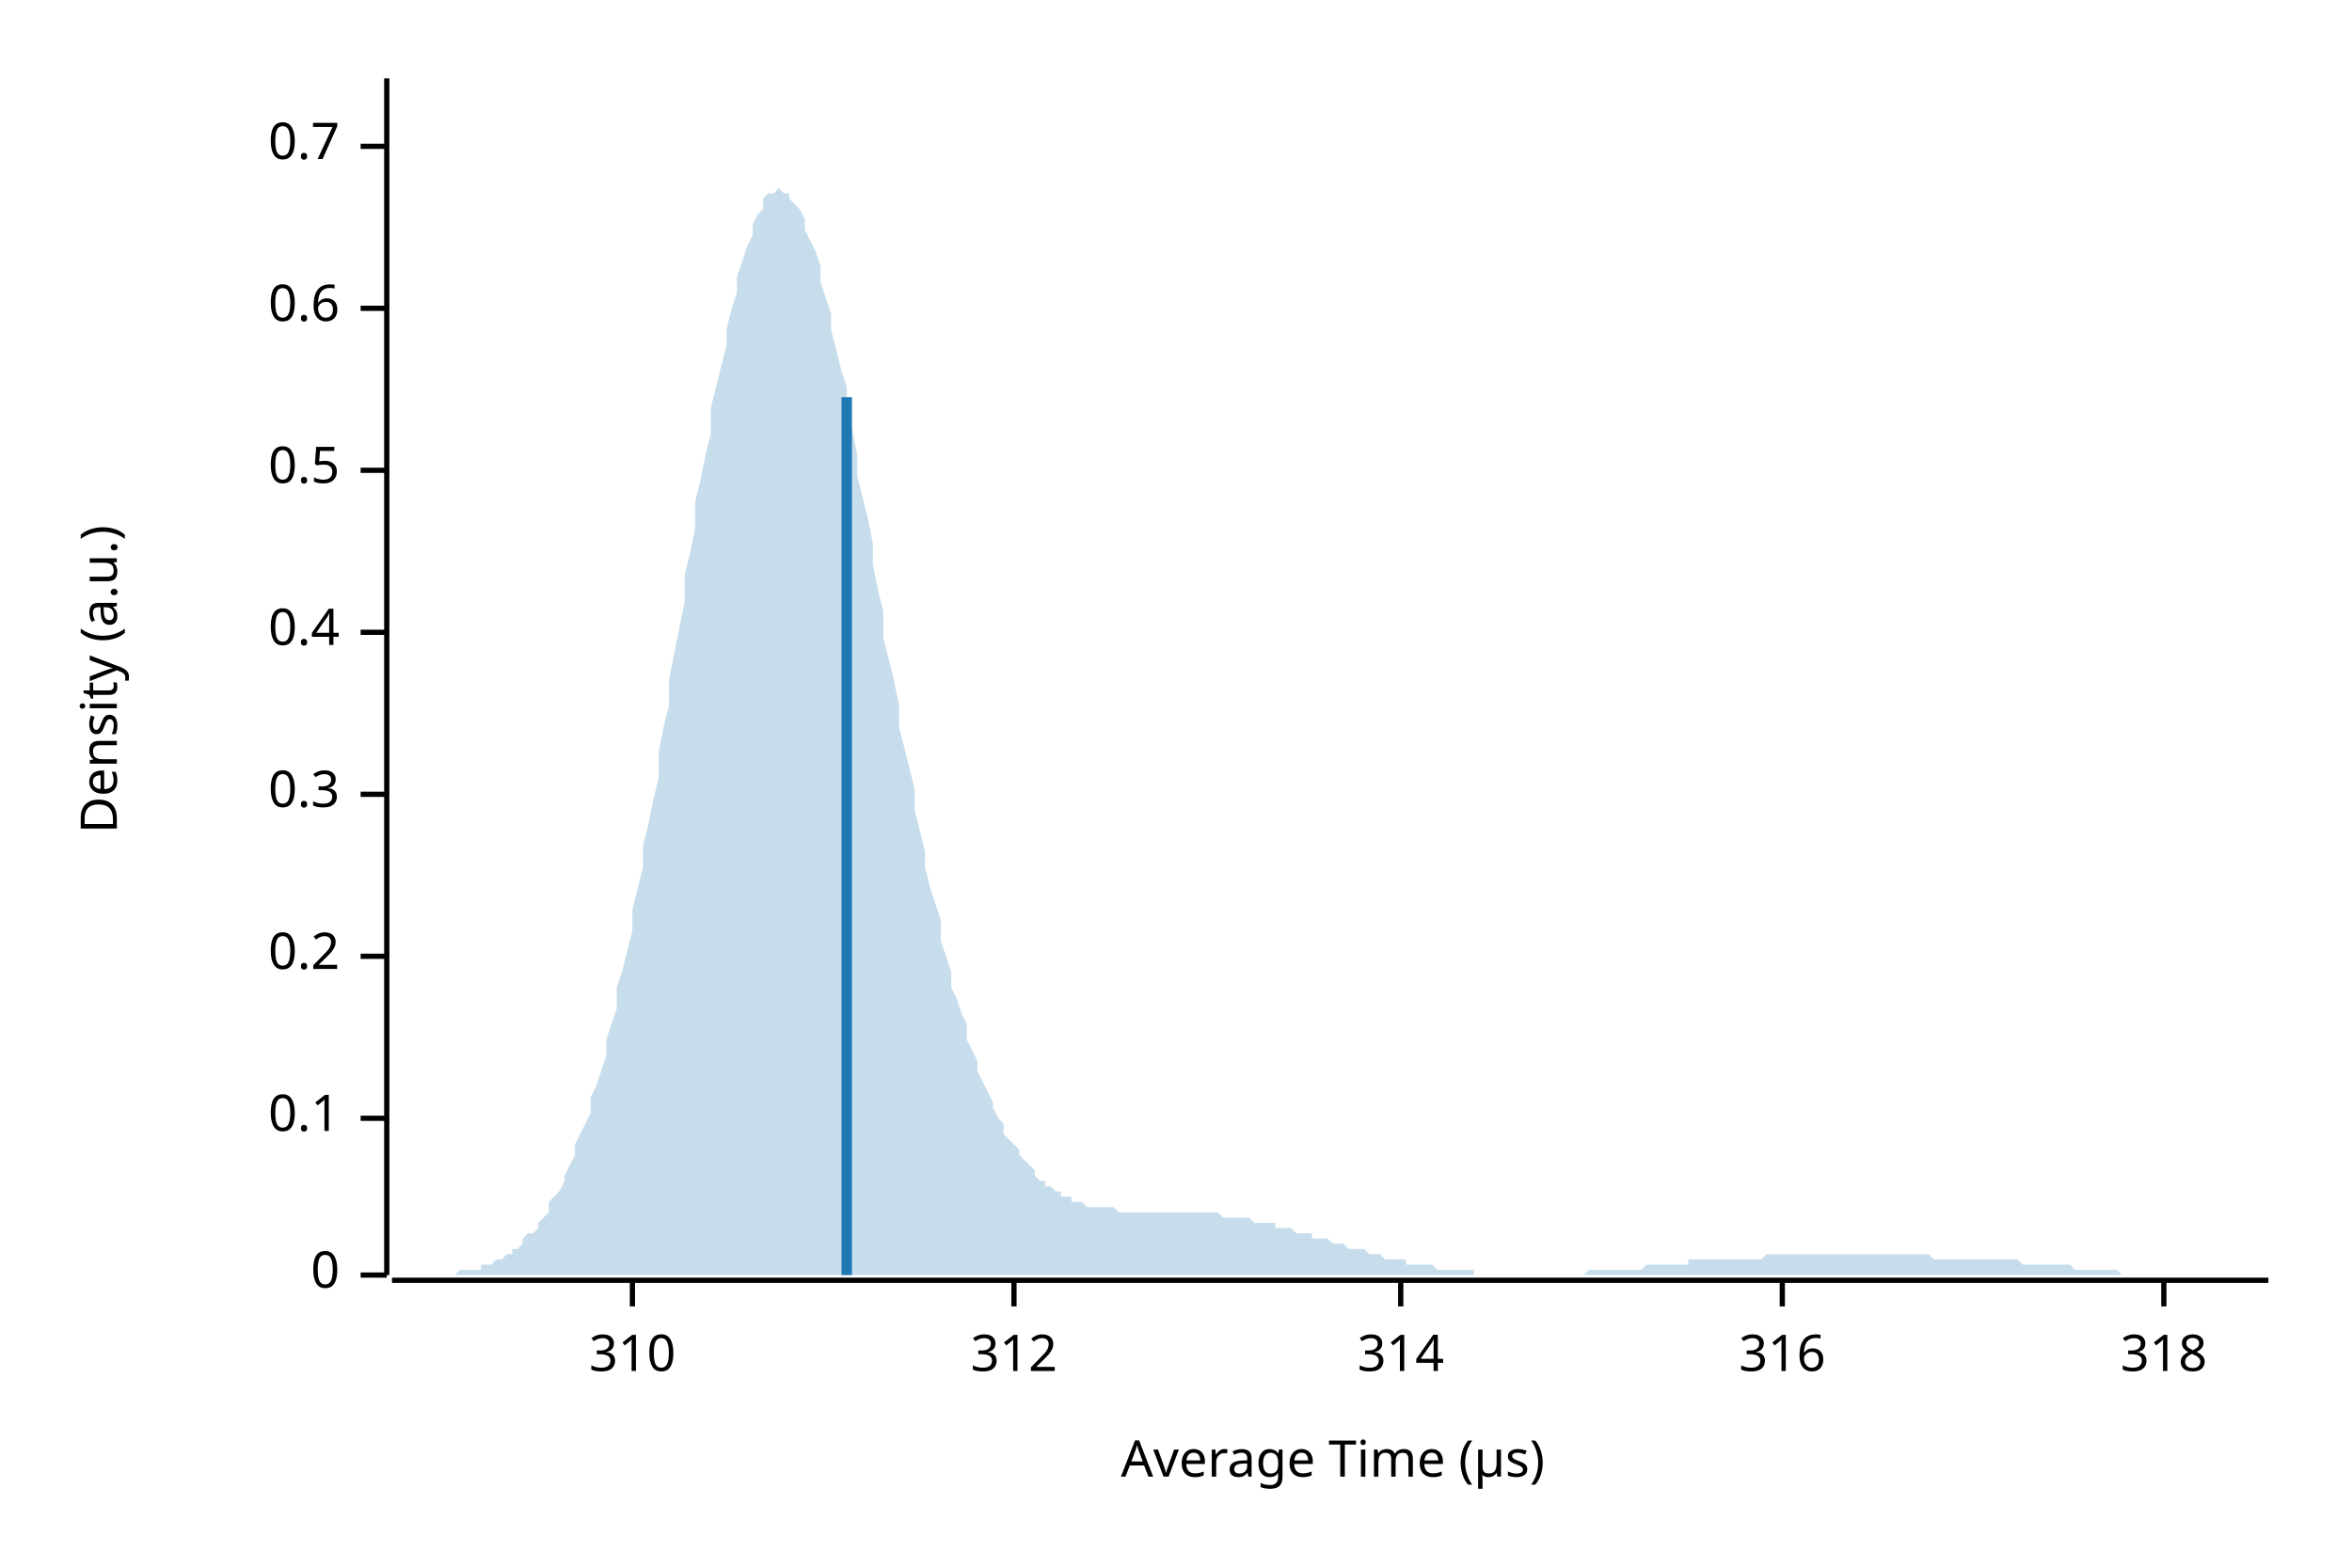
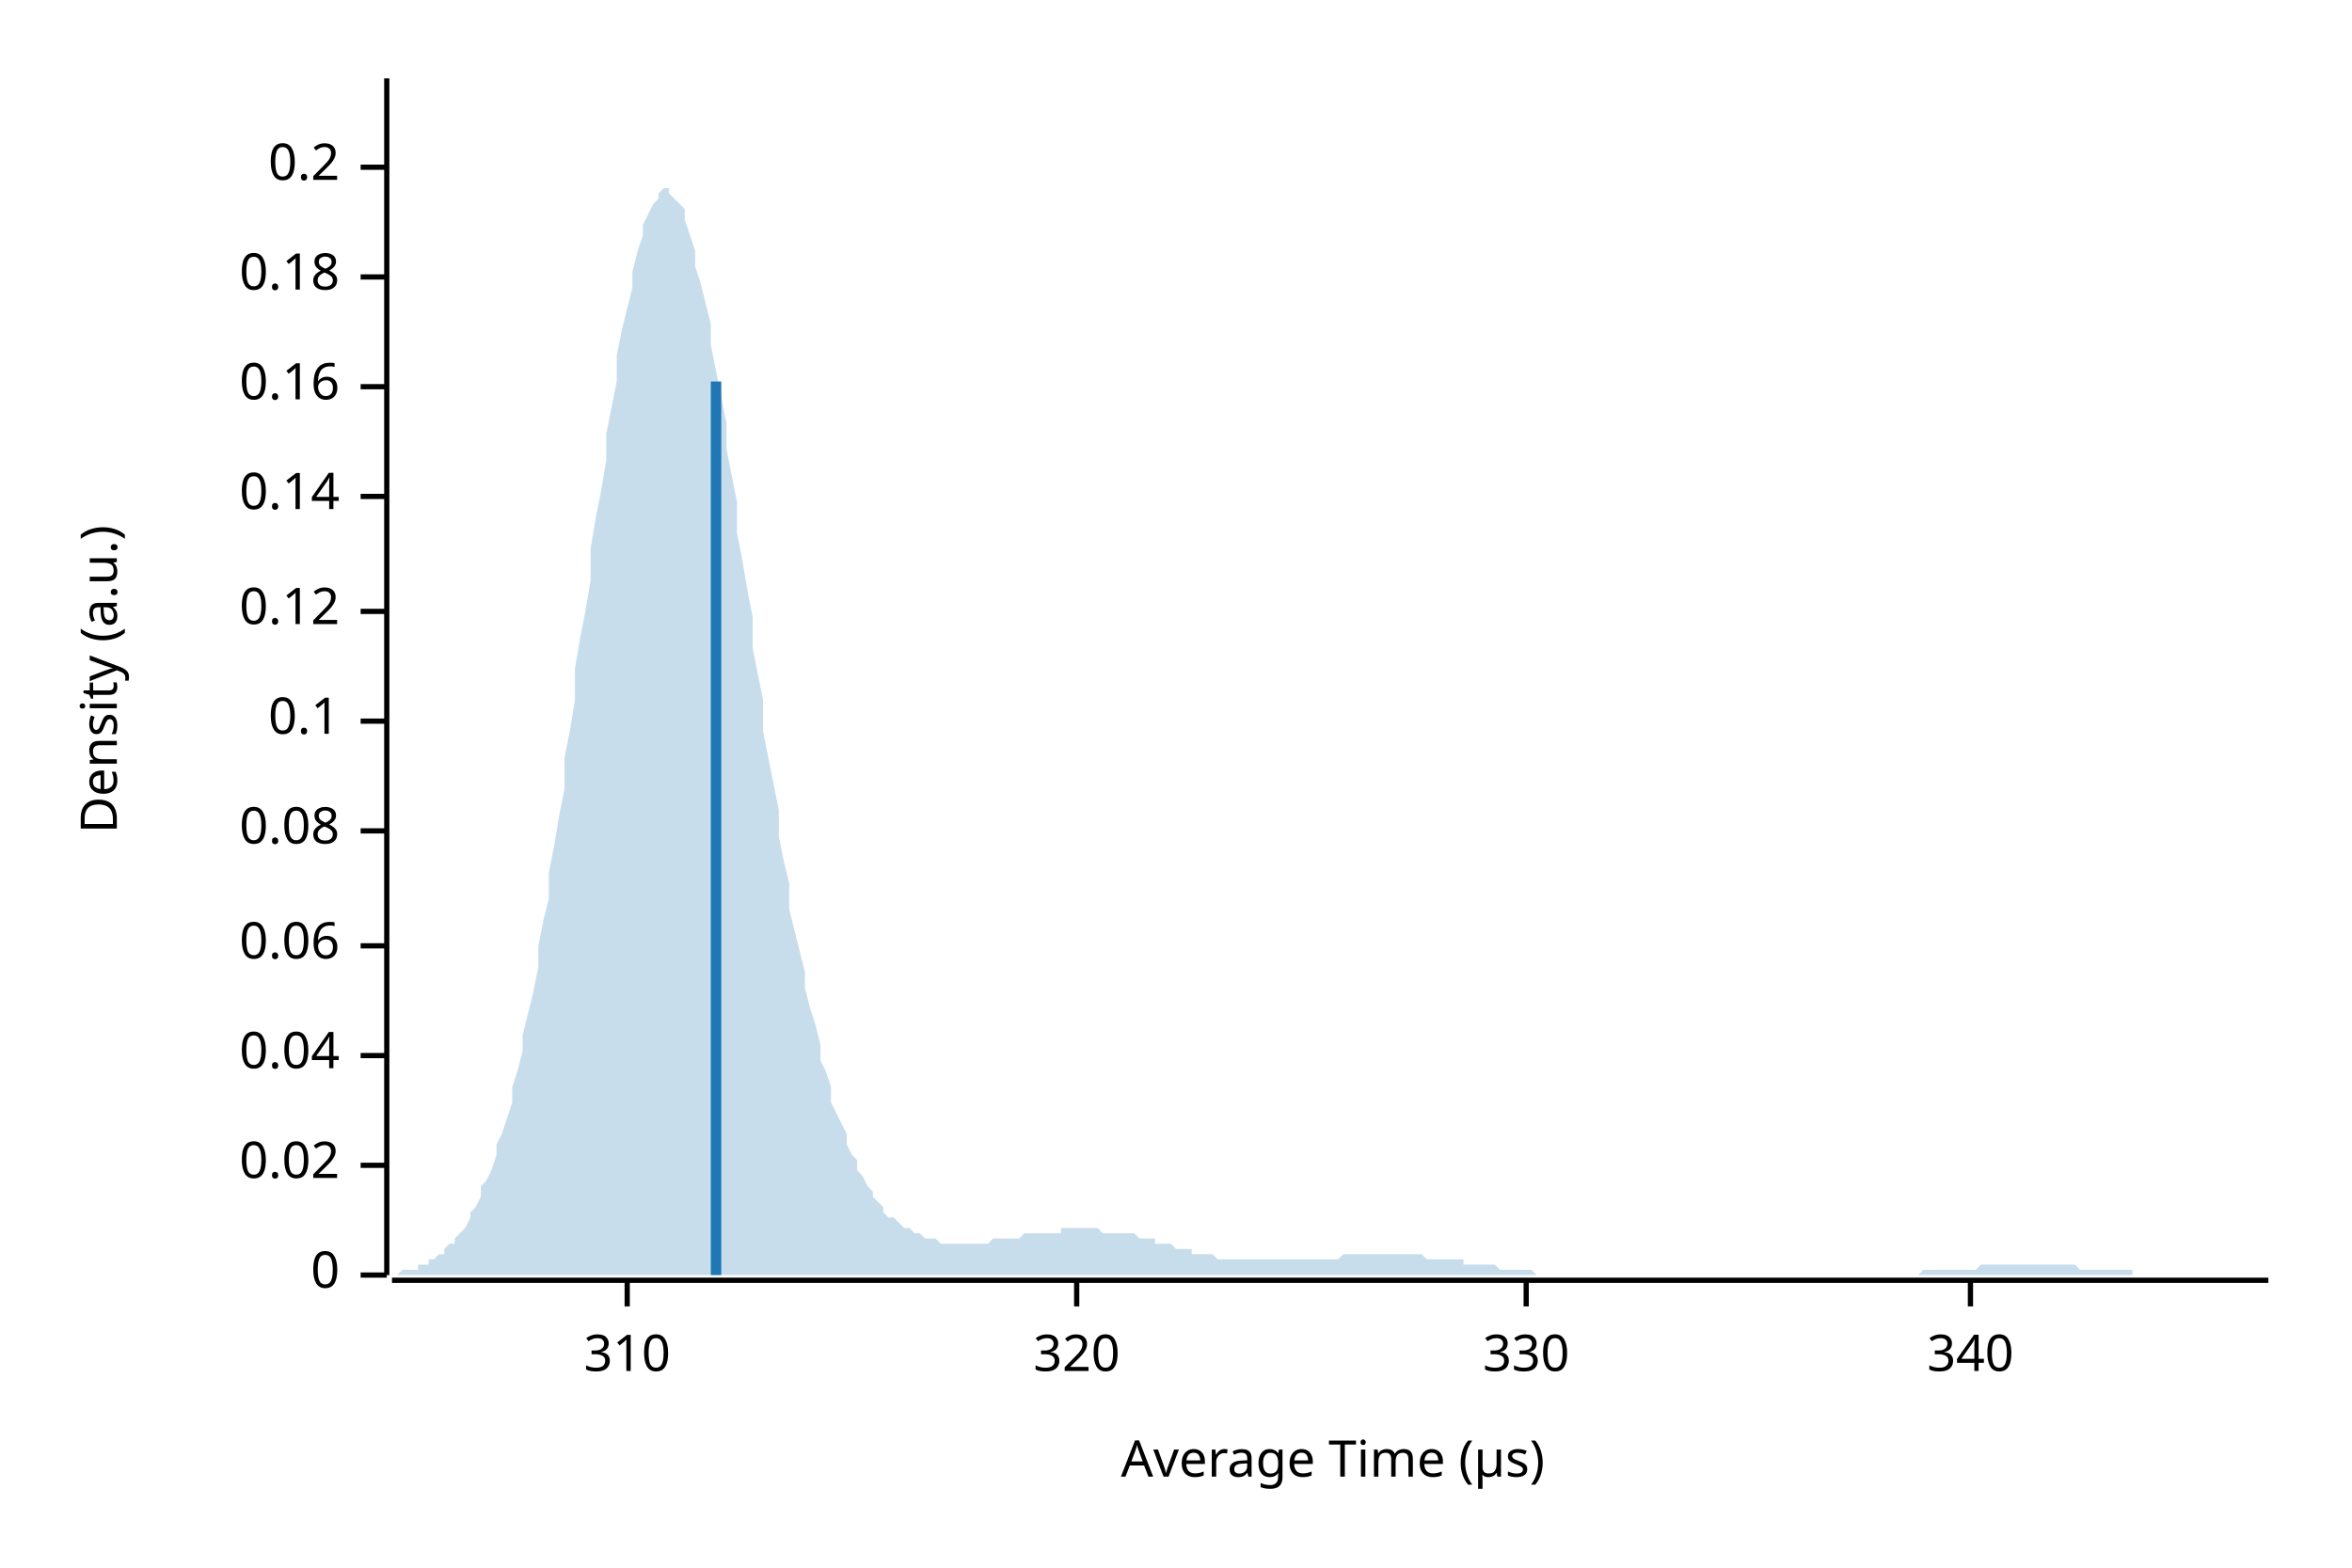
<svg xmlns="http://www.w3.org/2000/svg" width="450" height="300" viewBox="0 0 450 300">
  <text x="15" y="130" dy="0.76em" text-anchor="middle" font-family="sans-serif" font-size="9.677" opacity="1" fill="#000000" transform="rotate(270, 15, 130)">
Density (a.u.)
</text>
  <text x="255" y="285" dy="-0.5ex" text-anchor="middle" font-family="sans-serif" font-size="9.677" opacity="1" fill="#000000">
Average Time (µs)
</text>
  <polyline fill="none" opacity="1" stroke="#000000" stroke-width="1" points="74,15 74,244 " />
  <text x="65" y="244" dy="0.5ex" text-anchor="end" font-family="sans-serif" font-size="9.677" opacity="1" fill="#000000">
0
</text>
  <polyline fill="none" opacity="1" stroke="#000000" stroke-width="1" points="69,244 74,244 " />
-   <text x="65" y="214" dy="0.5ex" text-anchor="end" font-family="sans-serif" font-size="9.677" opacity="1" fill="#000000">
+   <text x="65" y="223" dy="0.5ex" text-anchor="end" font-family="sans-serif" font-size="9.677" opacity="1" fill="#000000">
+ 0.02
+ </text>
+   <polyline fill="none" opacity="1" stroke="#000000" stroke-width="1" points="69,223 74,223 " />
+   <text x="65" y="202" dy="0.5ex" text-anchor="end" font-family="sans-serif" font-size="9.677" opacity="1" fill="#000000">
+ 0.04
+ </text>
+   <polyline fill="none" opacity="1" stroke="#000000" stroke-width="1" points="69,202 74,202 " />
+   <text x="65" y="181" dy="0.5ex" text-anchor="end" font-family="sans-serif" font-size="9.677" opacity="1" fill="#000000">
+ 0.06
+ </text>
+   <polyline fill="none" opacity="1" stroke="#000000" stroke-width="1" points="69,181 74,181 " />
+   <text x="65" y="159" dy="0.5ex" text-anchor="end" font-family="sans-serif" font-size="9.677" opacity="1" fill="#000000">
+ 0.08
+ </text>
+   <polyline fill="none" opacity="1" stroke="#000000" stroke-width="1" points="69,159 74,159 " />
+   <text x="65" y="138" dy="0.5ex" text-anchor="end" font-family="sans-serif" font-size="9.677" opacity="1" fill="#000000">
0.1
</text>
-   <polyline fill="none" opacity="1" stroke="#000000" stroke-width="1" points="69,214 74,214 " />
-   <text x="65" y="183" dy="0.5ex" text-anchor="end" font-family="sans-serif" font-size="9.677" opacity="1" fill="#000000">
+   <polyline fill="none" opacity="1" stroke="#000000" stroke-width="1" points="69,138 74,138 " />
+   <text x="65" y="117" dy="0.5ex" text-anchor="end" font-family="sans-serif" font-size="9.677" opacity="1" fill="#000000">
+ 0.12
+ </text>
+   <polyline fill="none" opacity="1" stroke="#000000" stroke-width="1" points="69,117 74,117 " />
+   <text x="65" y="95" dy="0.5ex" text-anchor="end" font-family="sans-serif" font-size="9.677" opacity="1" fill="#000000">
+ 0.14
+ </text>
+   <polyline fill="none" opacity="1" stroke="#000000" stroke-width="1" points="69,95 74,95 " />
+   <text x="65" y="74" dy="0.5ex" text-anchor="end" font-family="sans-serif" font-size="9.677" opacity="1" fill="#000000">
+ 0.16
+ </text>
+   <polyline fill="none" opacity="1" stroke="#000000" stroke-width="1" points="69,74 74,74 " />
+   <text x="65" y="53" dy="0.5ex" text-anchor="end" font-family="sans-serif" font-size="9.677" opacity="1" fill="#000000">
+ 0.18
+ </text>
+   <polyline fill="none" opacity="1" stroke="#000000" stroke-width="1" points="69,53 74,53 " />
+   <text x="65" y="32" dy="0.5ex" text-anchor="end" font-family="sans-serif" font-size="9.677" opacity="1" fill="#000000">
0.2
</text>
-   <polyline fill="none" opacity="1" stroke="#000000" stroke-width="1" points="69,183 74,183 " />
-   <text x="65" y="152" dy="0.5ex" text-anchor="end" font-family="sans-serif" font-size="9.677" opacity="1" fill="#000000">
- 0.3
- </text>
-   <polyline fill="none" opacity="1" stroke="#000000" stroke-width="1" points="69,152 74,152 " />
-   <text x="65" y="121" dy="0.5ex" text-anchor="end" font-family="sans-serif" font-size="9.677" opacity="1" fill="#000000">
- 0.4
- </text>
-   <polyline fill="none" opacity="1" stroke="#000000" stroke-width="1" points="69,121 74,121 " />
-   <text x="65" y="90" dy="0.5ex" text-anchor="end" font-family="sans-serif" font-size="9.677" opacity="1" fill="#000000">
- 0.5
- </text>
-   <polyline fill="none" opacity="1" stroke="#000000" stroke-width="1" points="69,90 74,90 " />
-   <text x="65" y="59" dy="0.5ex" text-anchor="end" font-family="sans-serif" font-size="9.677" opacity="1" fill="#000000">
- 0.6
- </text>
-   <polyline fill="none" opacity="1" stroke="#000000" stroke-width="1" points="69,59 74,59 " />
-   <text x="65" y="28" dy="0.5ex" text-anchor="end" font-family="sans-serif" font-size="9.677" opacity="1" fill="#000000">
- 0.7
- </text>
-   <polyline fill="none" opacity="1" stroke="#000000" stroke-width="1" points="69,28 74,28 " />
+   <polyline fill="none" opacity="1" stroke="#000000" stroke-width="1" points="69,32 74,32 " />
  <polyline fill="none" opacity="1" stroke="#000000" stroke-width="1" points="75,245 434,245 " />
-   <text x="121" y="255" dy="0.76em" text-anchor="middle" font-family="sans-serif" font-size="9.677" opacity="1" fill="#000000">
+   <text x="120" y="255" dy="0.76em" text-anchor="middle" font-family="sans-serif" font-size="9.677" opacity="1" fill="#000000">
310
</text>
-   <polyline fill="none" opacity="1" stroke="#000000" stroke-width="1" points="121,245 121,250 " />
-   <text x="194" y="255" dy="0.76em" text-anchor="middle" font-family="sans-serif" font-size="9.677" opacity="1" fill="#000000">
- 312
+   <polyline fill="none" opacity="1" stroke="#000000" stroke-width="1" points="120,245 120,250 " />
+   <text x="206" y="255" dy="0.76em" text-anchor="middle" font-family="sans-serif" font-size="9.677" opacity="1" fill="#000000">
+ 320
</text>
-   <polyline fill="none" opacity="1" stroke="#000000" stroke-width="1" points="194,245 194,250 " />
-   <text x="268" y="255" dy="0.76em" text-anchor="middle" font-family="sans-serif" font-size="9.677" opacity="1" fill="#000000">
- 314
+   <polyline fill="none" opacity="1" stroke="#000000" stroke-width="1" points="206,245 206,250 " />
+   <text x="292" y="255" dy="0.76em" text-anchor="middle" font-family="sans-serif" font-size="9.677" opacity="1" fill="#000000">
+ 330
</text>
-   <polyline fill="none" opacity="1" stroke="#000000" stroke-width="1" points="268,245 268,250 " />
-   <text x="341" y="255" dy="0.76em" text-anchor="middle" font-family="sans-serif" font-size="9.677" opacity="1" fill="#000000">
- 316
+   <polyline fill="none" opacity="1" stroke="#000000" stroke-width="1" points="292,245 292,250 " />
+   <text x="377" y="255" dy="0.76em" text-anchor="middle" font-family="sans-serif" font-size="9.677" opacity="1" fill="#000000">
+ 340
</text>
-   <polyline fill="none" opacity="1" stroke="#000000" stroke-width="1" points="341,245 341,250 " />
-   <text x="414" y="255" dy="0.76em" text-anchor="middle" font-family="sans-serif" font-size="9.677" opacity="1" fill="#000000">
- 318
- </text>
-   <polyline fill="none" opacity="1" stroke="#000000" stroke-width="1" points="414,245 414,250 " />
-   <polygon opacity="0.25" fill="#1F78B4" points="75,244 75,244 76,244 77,244 77,244 78,244 79,244 80,244 80,244 81,244 82,244 82,244 83,244 84,244 85,244 85,244 86,244 87,244 87,244 88,243 89,243 90,243 90,243 91,243 92,243 92,242 93,242 94,242 95,241 95,241 96,241 97,240 98,240 98,239 99,239 100,238 100,237 101,236 102,236 103,235 103,234 104,233 105,232 105,230 106,229 107,228 108,226 108,225 109,223 110,221 110,219 111,217 112,215 113,213 113,210 114,208 115,205 116,202 116,199 117,196 118,193 118,189 119,186 120,182 121,178 121,174 122,170 123,166 123,162 124,158 125,153 126,149 126,144 127,139 128,135 128,130 129,125 130,120 131,115 131,110 132,106 133,101 133,96 134,92 135,87 136,83 136,78 137,74 138,70 139,66 139,63 140,59 141,56 141,53 142,50 143,47 144,45 144,43 145,41 146,40 146,38 147,37 148,37 149,36 149,36 150,37 151,37 151,38 152,39 153,40 154,42 154,44 155,46 156,48 157,51 157,54 158,57 159,60 159,63 160,67 161,71 162,74 162,78 163,82 164,87 164,91 165,95 166,99 167,104 167,108 168,113 169,117 169,122 170,126 171,130 172,135 172,139 173,143 174,147 175,151 175,155 176,159 177,163 177,166 178,170 179,173 180,176 180,180 181,183 182,186 182,189 183,191 184,194 185,196 185,199 186,201 187,203 187,205 188,207 189,209 190,211 190,212 191,214 192,215 192,217 193,218 194,219 195,220 195,221 196,222 197,223 198,224 198,225 199,226 200,226 200,227 201,227 202,228 203,228 203,229 204,229 205,229 205,230 206,230 207,230 208,231 208,231 209,231 210,231 210,231 211,231 212,231 213,231 213,231 214,232 215,232 216,232 216,232 217,232 218,232 218,232 219,232 220,232 221,232 221,232 222,232 223,232 223,232 224,232 225,232 226,232 226,232 227,232 228,232 228,232 229,232 230,232 231,232 231,232 232,232 233,232 233,232 234,233 235,233 236,233 236,233 237,233 238,233 239,233 239,233 240,234 241,234 241,234 242,234 243,234 244,234 244,235 245,235 246,235 246,235 247,235 248,236 249,236 249,236 250,236 251,236 251,237 252,237 253,237 254,237 254,237 255,238 256,238 257,238 257,238 258,239 259,239 259,239 260,239 261,239 262,240 262,240 263,240 264,240 264,240 265,241 266,241 267,241 267,241 268,241 269,241 269,242 270,242 271,242 272,242 272,242 273,242 274,242 275,243 275,243 276,243 277,243 277,243 278,243 279,243 280,243 280,243 281,243 282,243 282,244 283,244 284,244 285,244 285,244 286,244 287,244 287,244 288,244 289,244 290,244 290,244 291,244 292,244 292,244 293,244 294,244 295,244 295,244 296,244 297,244 298,244 298,244 299,244 300,244 300,244 301,244 302,244 303,244 303,244 304,243 305,243 305,243 306,243 307,243 308,243 308,243 309,243 310,243 310,243 311,243 312,243 313,243 313,243 314,243 315,242 316,242 316,242 317,242 318,242 318,242 319,242 320,242 321,242 321,242 322,242 323,242 323,241 324,241 325,241 326,241 326,241 327,241 328,241 328,241 329,241 330,241 331,241 331,241 332,241 333,241 333,241 334,241 335,241 336,241 336,241 337,241 338,240 339,240 339,240 340,240 341,240 341,240 342,240 343,240 344,240 344,240 345,240 346,240 346,240 347,240 348,240 349,240 349,240 350,240 351,240 351,240 352,240 353,240 354,240 354,240 355,240 356,240 357,240 357,240 358,240 359,240 359,240 360,240 361,240 362,240 362,240 363,240 364,240 364,240 365,240 366,240 367,240 367,240 368,240 369,240 369,240 370,241 371,241 372,241 372,241 373,241 374,241 375,241 375,241 376,241 377,241 377,241 378,241 379,241 380,241 380,241 381,241 382,241 382,241 383,241 384,241 385,241 385,241 386,241 387,242 387,242 388,242 389,242 390,242 390,242 391,242 392,242 392,242 393,242 394,242 395,242 395,242 396,242 397,243 398,243 398,243 399,243 400,243 400,243 401,243 402,243 403,243 403,243 404,243 405,243 405,243 406,244 407,244 408,244 408,244 409,244 410,244 410,244 411,244 412,244 413,244 413,244 414,244 415,244 416,244 416,244 417,244 418,244 418,244 419,244 420,244 421,244 421,244 422,244 423,244 423,244 424,244 425,244 426,244 426,244 427,244 428,244 428,244 429,244 430,244 431,244 431,244 432,244 433,244 434,244 434,244 75,244 " />
-   <polyline fill="none" opacity="1" stroke="#1F78B4" stroke-width="2" points="162,244 162,76 " />
+   <polyline fill="none" opacity="1" stroke="#000000" stroke-width="1" points="377,245 377,250 " />
+   <polygon opacity="0.25" fill="#1F78B4" points="75,244 75,244 76,244 77,243 77,243 78,243 79,243 80,243 80,242 81,242 82,242 82,241 83,241 84,240 85,240 85,239 86,238 87,238 87,237 88,236 89,235 90,233 90,232 91,231 92,229 92,227 93,226 94,224 95,221 95,219 96,217 97,214 98,211 98,208 99,205 100,201 100,198 101,194 102,190 103,185 103,181 104,176 105,172 105,167 106,162 107,156 108,151 108,145 109,140 110,134 110,128 111,122 112,117 113,111 113,105 114,99 115,94 116,88 116,83 117,78 118,73 118,68 119,63 120,59 121,55 121,52 122,48 123,45 123,43 124,41 125,39 126,38 126,37 127,36 128,36 128,37 129,38 130,39 131,40 131,42 132,45 133,48 133,51 134,54 135,58 136,62 136,66 137,71 138,76 139,81 139,86 140,91 141,96 141,102 142,107 143,113 144,118 144,124 145,129 146,134 146,140 147,145 148,150 149,155 149,160 150,165 151,169 151,174 152,178 153,182 154,186 154,189 155,193 156,196 157,200 157,203 158,205 159,208 159,211 160,213 161,215 162,217 162,219 163,221 164,222 164,224 165,225 166,227 167,228 167,229 168,230 169,231 169,232 170,233 171,233 172,234 172,234 173,235 174,235 175,236 175,236 176,236 177,237 177,237 178,237 179,237 180,238 180,238 181,238 182,238 182,238 183,238 184,238 185,238 185,238 186,238 187,238 187,238 188,238 189,238 190,237 190,237 191,237 192,237 192,237 193,237 194,237 195,237 195,237 196,236 197,236 198,236 198,236 199,236 200,236 200,236 201,236 202,236 203,236 203,235 204,235 205,235 205,235 206,235 207,235 208,235 208,235 209,235 210,235 210,235 211,236 212,236 213,236 213,236 214,236 215,236 216,236 216,236 217,236 218,237 218,237 219,237 220,237 221,237 221,238 222,238 223,238 223,238 224,238 225,239 226,239 226,239 227,239 228,239 228,240 229,240 230,240 231,240 231,240 232,240 233,241 233,241 234,241 235,241 236,241 236,241 237,241 238,241 239,241 239,241 240,241 241,241 241,241 242,241 243,241 244,241 244,241 245,241 246,241 246,241 247,241 248,241 249,241 249,241 250,241 251,241 251,241 252,241 253,241 254,241 254,241 255,241 256,241 257,240 257,240 258,240 259,240 259,240 260,240 261,240 262,240 262,240 263,240 264,240 264,240 265,240 266,240 267,240 267,240 268,240 269,240 269,240 270,240 271,240 272,240 272,240 273,241 274,241 275,241 275,241 276,241 277,241 277,241 278,241 279,241 280,241 280,242 281,242 282,242 282,242 283,242 284,242 285,242 285,242 286,242 287,243 287,243 288,243 289,243 290,243 290,243 291,243 292,243 292,243 293,243 294,244 295,244 295,244 296,244 297,244 298,244 298,244 299,244 300,244 300,244 301,244 302,244 303,244 303,244 304,244 305,244 305,244 306,244 307,244 308,244 308,244 309,244 310,244 310,244 311,244 312,244 313,244 313,244 314,244 315,244 316,244 316,244 317,244 318,244 318,244 319,244 320,244 321,244 321,244 322,244 323,244 323,244 324,244 325,244 326,244 326,244 327,244 328,244 328,244 329,244 330,244 331,244 331,244 332,244 333,244 333,244 334,244 335,244 336,244 336,244 337,244 338,244 339,244 339,244 340,244 341,244 341,244 342,244 343,244 344,244 344,244 345,244 346,244 346,244 347,244 348,244 349,244 349,244 350,244 351,244 351,244 352,244 353,244 354,244 354,244 355,244 356,244 357,244 357,244 358,244 359,244 359,244 360,244 361,244 362,244 362,244 363,244 364,244 364,244 365,244 366,244 367,244 367,244 368,243 369,243 369,243 370,243 371,243 372,243 372,243 373,243 374,243 375,243 375,243 376,243 377,243 377,243 378,243 379,242 380,242 380,242 381,242 382,242 382,242 383,242 384,242 385,242 385,242 386,242 387,242 387,242 388,242 389,242 390,242 390,242 391,242 392,242 392,242 393,242 394,242 395,242 395,242 396,242 397,242 398,243 398,243 399,243 400,243 400,243 401,243 402,243 403,243 403,243 404,243 405,243 405,243 406,243 407,243 408,243 408,244 409,244 410,244 410,244 411,244 412,244 413,244 413,244 414,244 415,244 416,244 416,244 417,244 418,244 418,244 419,244 420,244 421,244 421,244 422,244 423,244 423,244 424,244 425,244 426,244 426,244 427,244 428,244 428,244 429,244 430,244 431,244 431,244 432,244 433,244 434,244 434,244 75,244 " />
+   <polyline fill="none" opacity="1" stroke="#1F78B4" stroke-width="2" points="137,244 137,73 " />
</svg>
